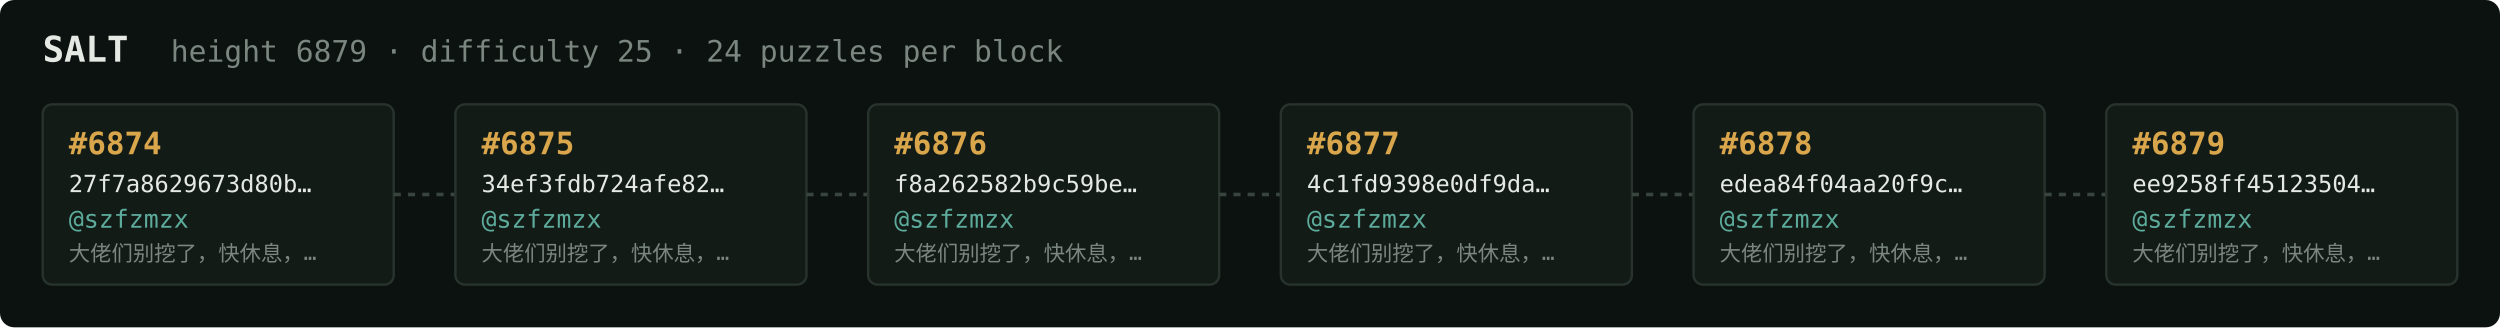
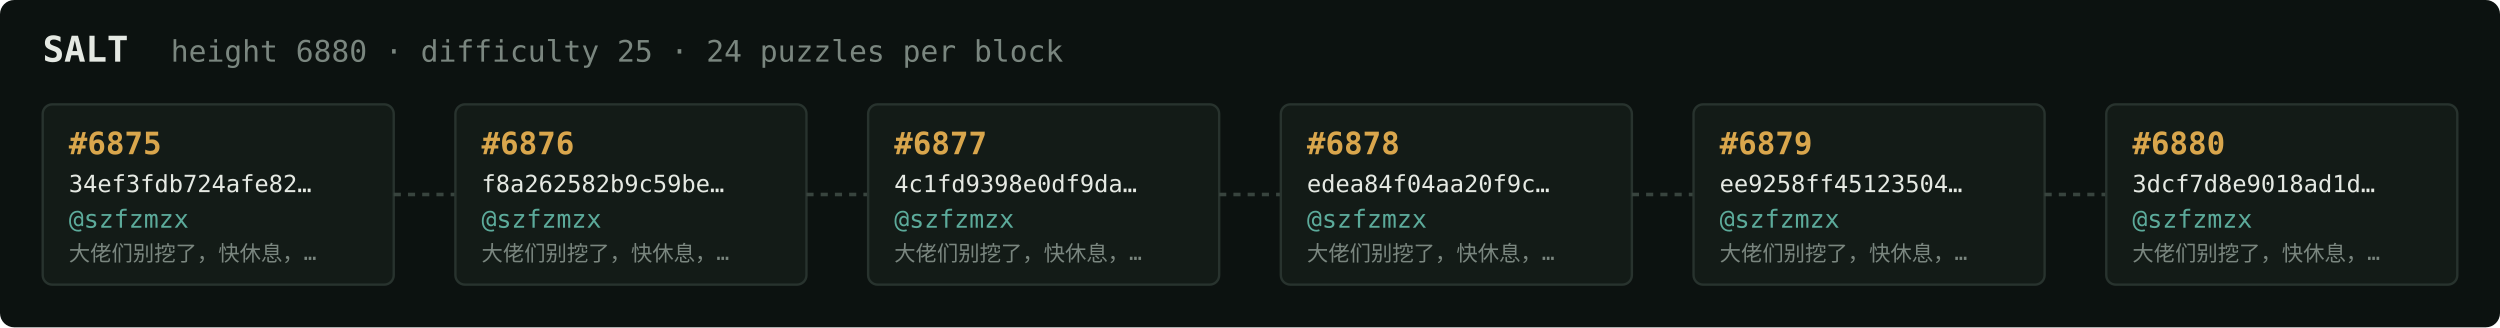
<svg xmlns="http://www.w3.org/2000/svg" width="1054" height="138" viewBox="0 0 1054 138" font-family="ui-monospace,SFMono-Regular,Menlo,monospace">
  <rect fill="#0c1210" width="1054" height="138" rx="6" />
  <text x="18" y="26" fill="#e5e9e3" font-size="15" font-weight="700">SALT</text>
-   <text x="72" y="26" fill="#7a867f" font-size="12.5">height 6879 · difficulty 25 · 24 puzzles per block</text>
+   <text x="72" y="26" fill="#7a867f" font-size="12.5">height 6880 · difficulty 25 · 24 puzzles per block</text>
  <rect x="18" y="44" width="148" height="76" rx="4" fill="#131b17" stroke="#28332e" stroke-width="1" />
-   <text x="29" y="65" fill="#d9a64c" font-size="13" font-weight="700">#6874</text>
-   <text x="29" y="81" fill="#e5e9e3" font-size="10">27f7a8629673d80b…</text>
+   <text x="29" y="65" fill="#d9a64c" font-size="13" font-weight="700">#6875</text>
+   <text x="29" y="81" fill="#e5e9e3" font-size="10">34ef3fdb724afe82…</text>
  <text x="29" y="96" fill="#5cab9b" font-size="10.5">@szfzmzx</text>
  <text x="29" y="110" fill="#7a867f" font-size="9">大佬们别挖了，快休息，…</text>
  <line x1="166" y1="82.0" x2="192" y2="82.0" stroke="#38443e" stroke-width="1.5" stroke-dasharray="3 3" />
  <rect x="192" y="44" width="148" height="76" rx="4" fill="#131b17" stroke="#28332e" stroke-width="1" />
-   <text x="203" y="65" fill="#d9a64c" font-size="13" font-weight="700">#6875</text>
-   <text x="203" y="81" fill="#e5e9e3" font-size="10">34ef3fdb724afe82…</text>
+   <text x="203" y="65" fill="#d9a64c" font-size="13" font-weight="700">#6876</text>
+   <text x="203" y="81" fill="#e5e9e3" font-size="10">f8a262582b9c59be…</text>
  <text x="203" y="96" fill="#5cab9b" font-size="10.5">@szfzmzx</text>
  <text x="203" y="110" fill="#7a867f" font-size="9">大佬们别挖了，快休息，…</text>
  <line x1="340" y1="82.0" x2="366" y2="82.0" stroke="#38443e" stroke-width="1.5" stroke-dasharray="3 3" />
  <rect x="366" y="44" width="148" height="76" rx="4" fill="#131b17" stroke="#28332e" stroke-width="1" />
-   <text x="377" y="65" fill="#d9a64c" font-size="13" font-weight="700">#6876</text>
-   <text x="377" y="81" fill="#e5e9e3" font-size="10">f8a262582b9c59be…</text>
+   <text x="377" y="65" fill="#d9a64c" font-size="13" font-weight="700">#6877</text>
+   <text x="377" y="81" fill="#e5e9e3" font-size="10">4c1fd9398e0df9da…</text>
  <text x="377" y="96" fill="#5cab9b" font-size="10.5">@szfzmzx</text>
  <text x="377" y="110" fill="#7a867f" font-size="9">大佬们别挖了，快休息，…</text>
  <line x1="514" y1="82.0" x2="540" y2="82.0" stroke="#38443e" stroke-width="1.5" stroke-dasharray="3 3" />
  <rect x="540" y="44" width="148" height="76" rx="4" fill="#131b17" stroke="#28332e" stroke-width="1" />
-   <text x="551" y="65" fill="#d9a64c" font-size="13" font-weight="700">#6877</text>
-   <text x="551" y="81" fill="#e5e9e3" font-size="10">4c1fd9398e0df9da…</text>
+   <text x="551" y="65" fill="#d9a64c" font-size="13" font-weight="700">#6878</text>
+   <text x="551" y="81" fill="#e5e9e3" font-size="10">edea84f04aa20f9c…</text>
  <text x="551" y="96" fill="#5cab9b" font-size="10.5">@szfzmzx</text>
  <text x="551" y="110" fill="#7a867f" font-size="9">大佬们别挖了，快休息，…</text>
  <line x1="688" y1="82.0" x2="714" y2="82.0" stroke="#38443e" stroke-width="1.5" stroke-dasharray="3 3" />
  <rect x="714" y="44" width="148" height="76" rx="4" fill="#131b17" stroke="#28332e" stroke-width="1" />
-   <text x="725" y="65" fill="#d9a64c" font-size="13" font-weight="700">#6878</text>
-   <text x="725" y="81" fill="#e5e9e3" font-size="10">edea84f04aa20f9c…</text>
+   <text x="725" y="65" fill="#d9a64c" font-size="13" font-weight="700">#6879</text>
+   <text x="725" y="81" fill="#e5e9e3" font-size="10">ee9258ff45123504…</text>
  <text x="725" y="96" fill="#5cab9b" font-size="10.5">@szfzmzx</text>
  <text x="725" y="110" fill="#7a867f" font-size="9">大佬们别挖了，快休息，…</text>
  <line x1="862" y1="82.0" x2="888" y2="82.0" stroke="#38443e" stroke-width="1.5" stroke-dasharray="3 3" />
  <rect x="888" y="44" width="148" height="76" rx="4" fill="#131b17" stroke="#28332e" stroke-width="1" />
-   <text x="899" y="65" fill="#d9a64c" font-size="13" font-weight="700">#6879</text>
-   <text x="899" y="81" fill="#e5e9e3" font-size="10">ee9258ff45123504…</text>
+   <text x="899" y="65" fill="#d9a64c" font-size="13" font-weight="700">#6880</text>
+   <text x="899" y="81" fill="#e5e9e3" font-size="10">3dcf7d8e9018ad1d…</text>
  <text x="899" y="96" fill="#5cab9b" font-size="10.5">@szfzmzx</text>
  <text x="899" y="110" fill="#7a867f" font-size="9">大佬们别挖了，快休息，…</text>
</svg>
